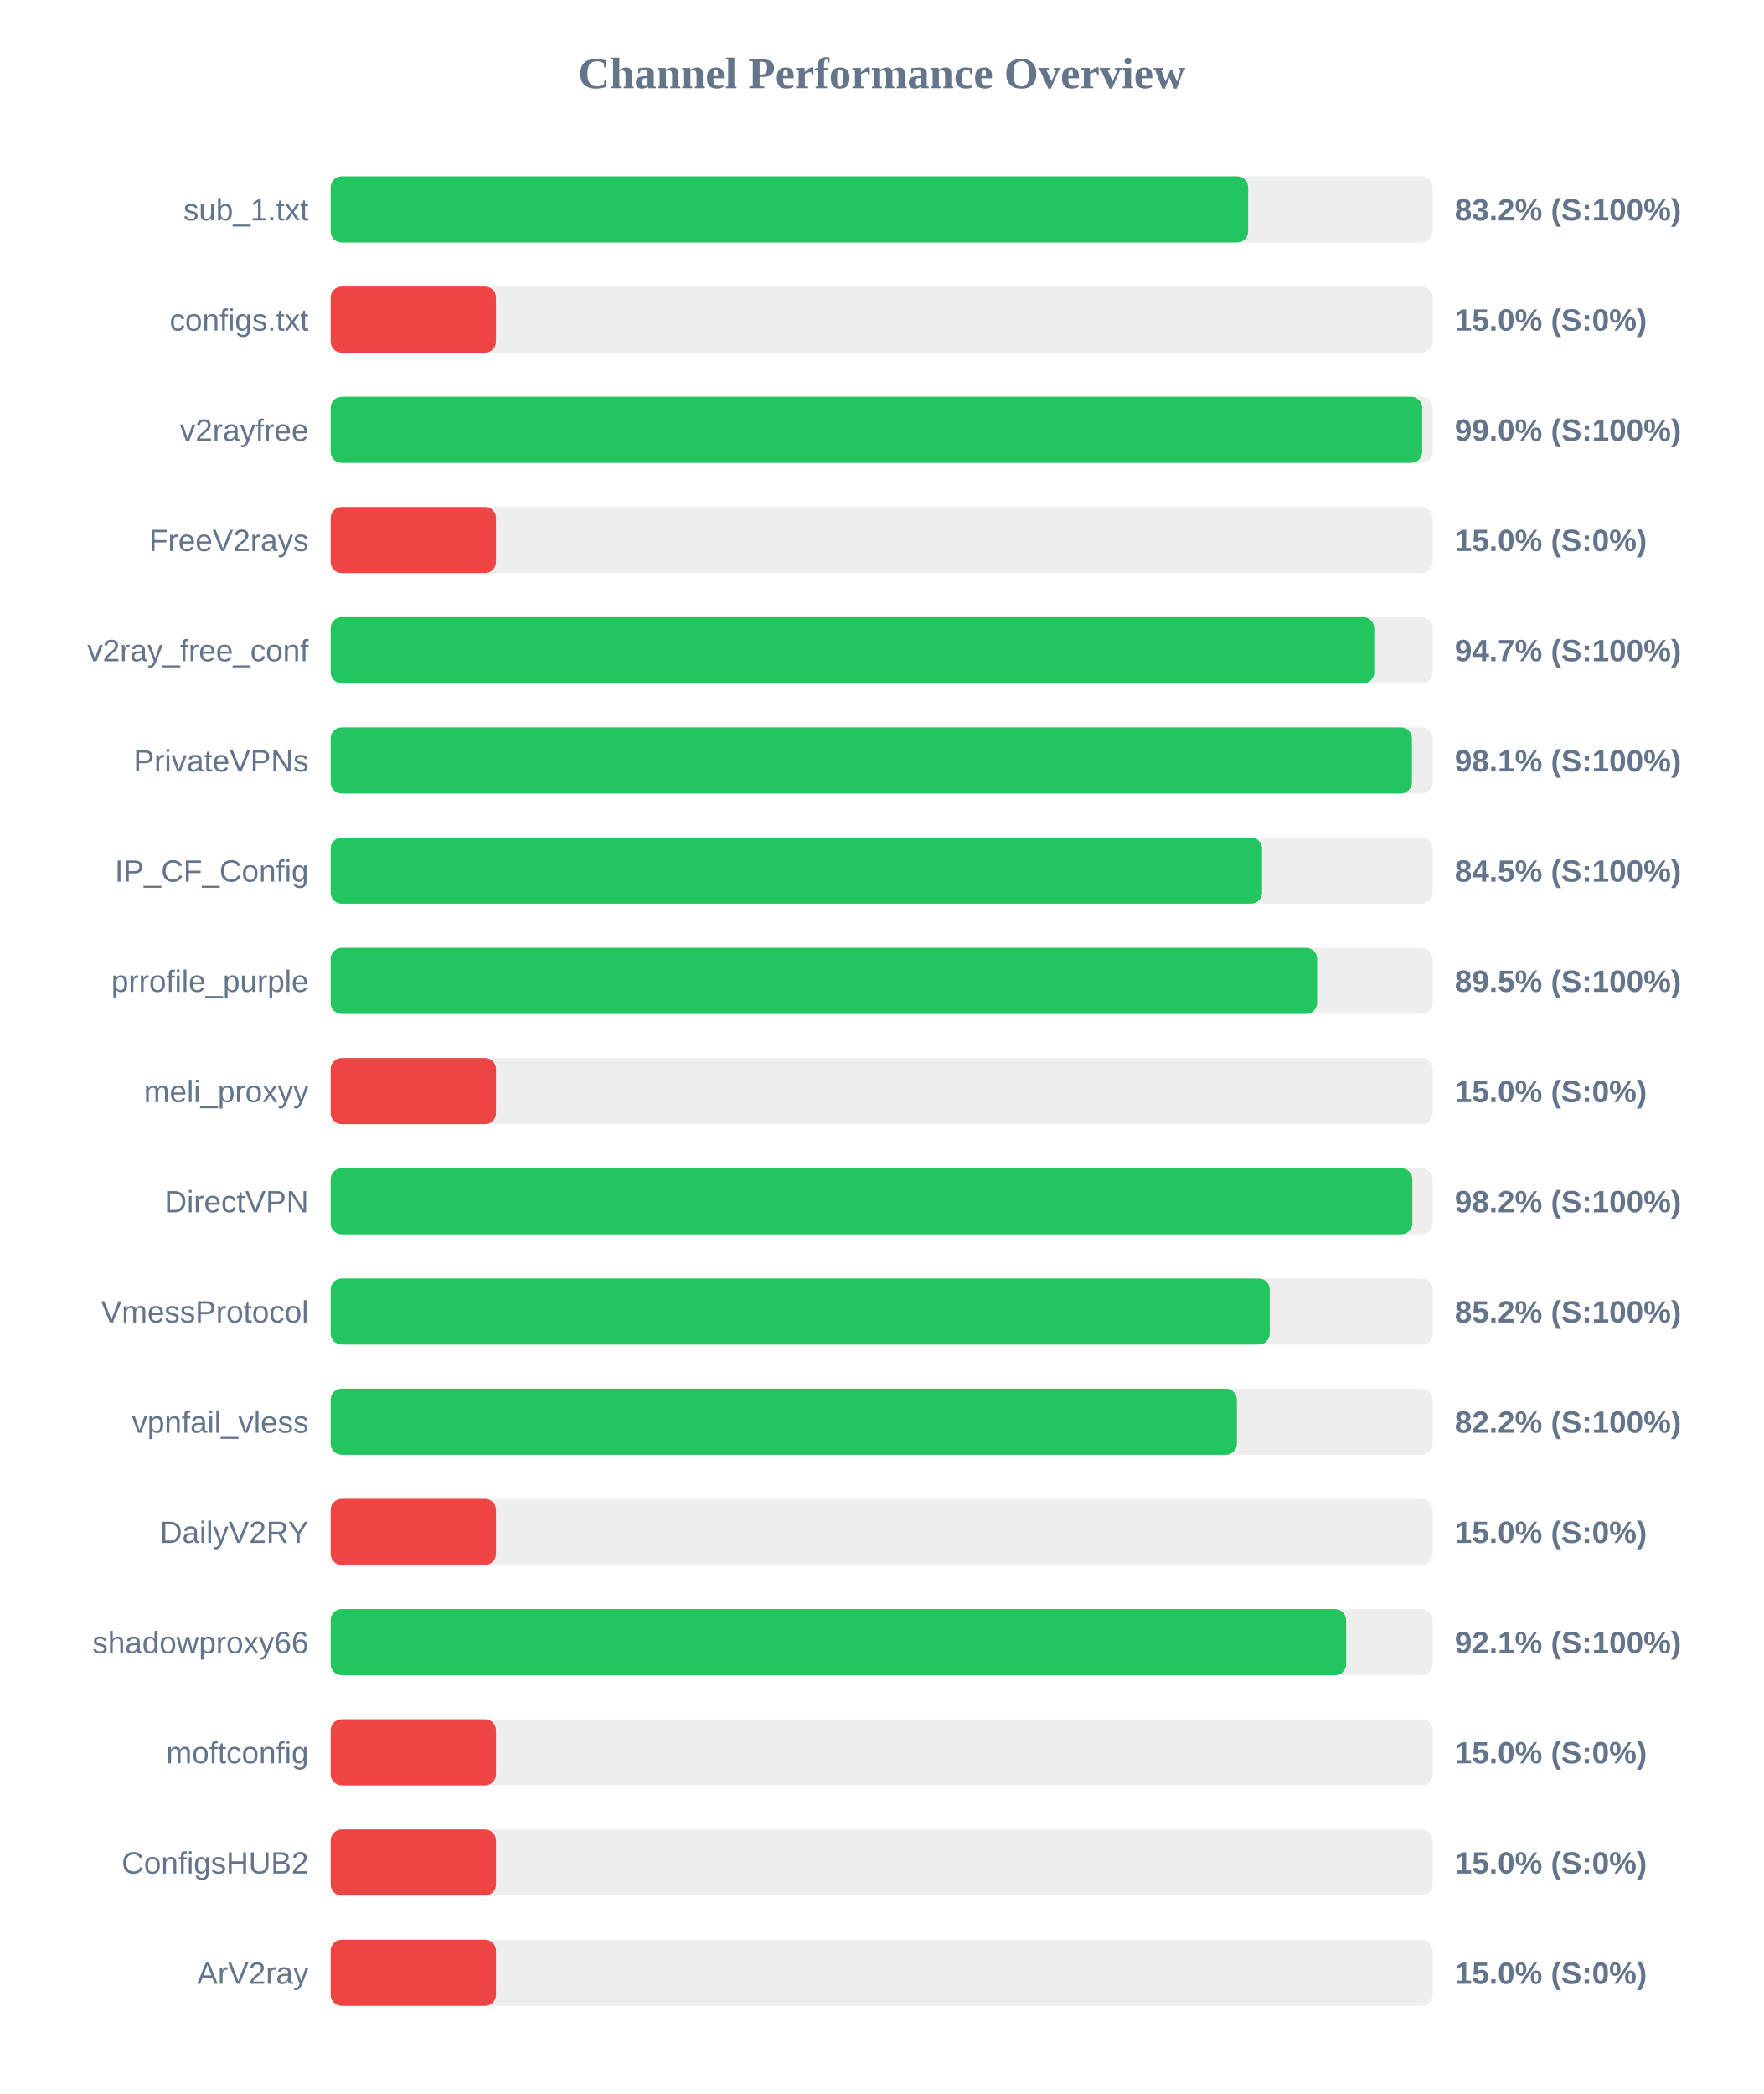
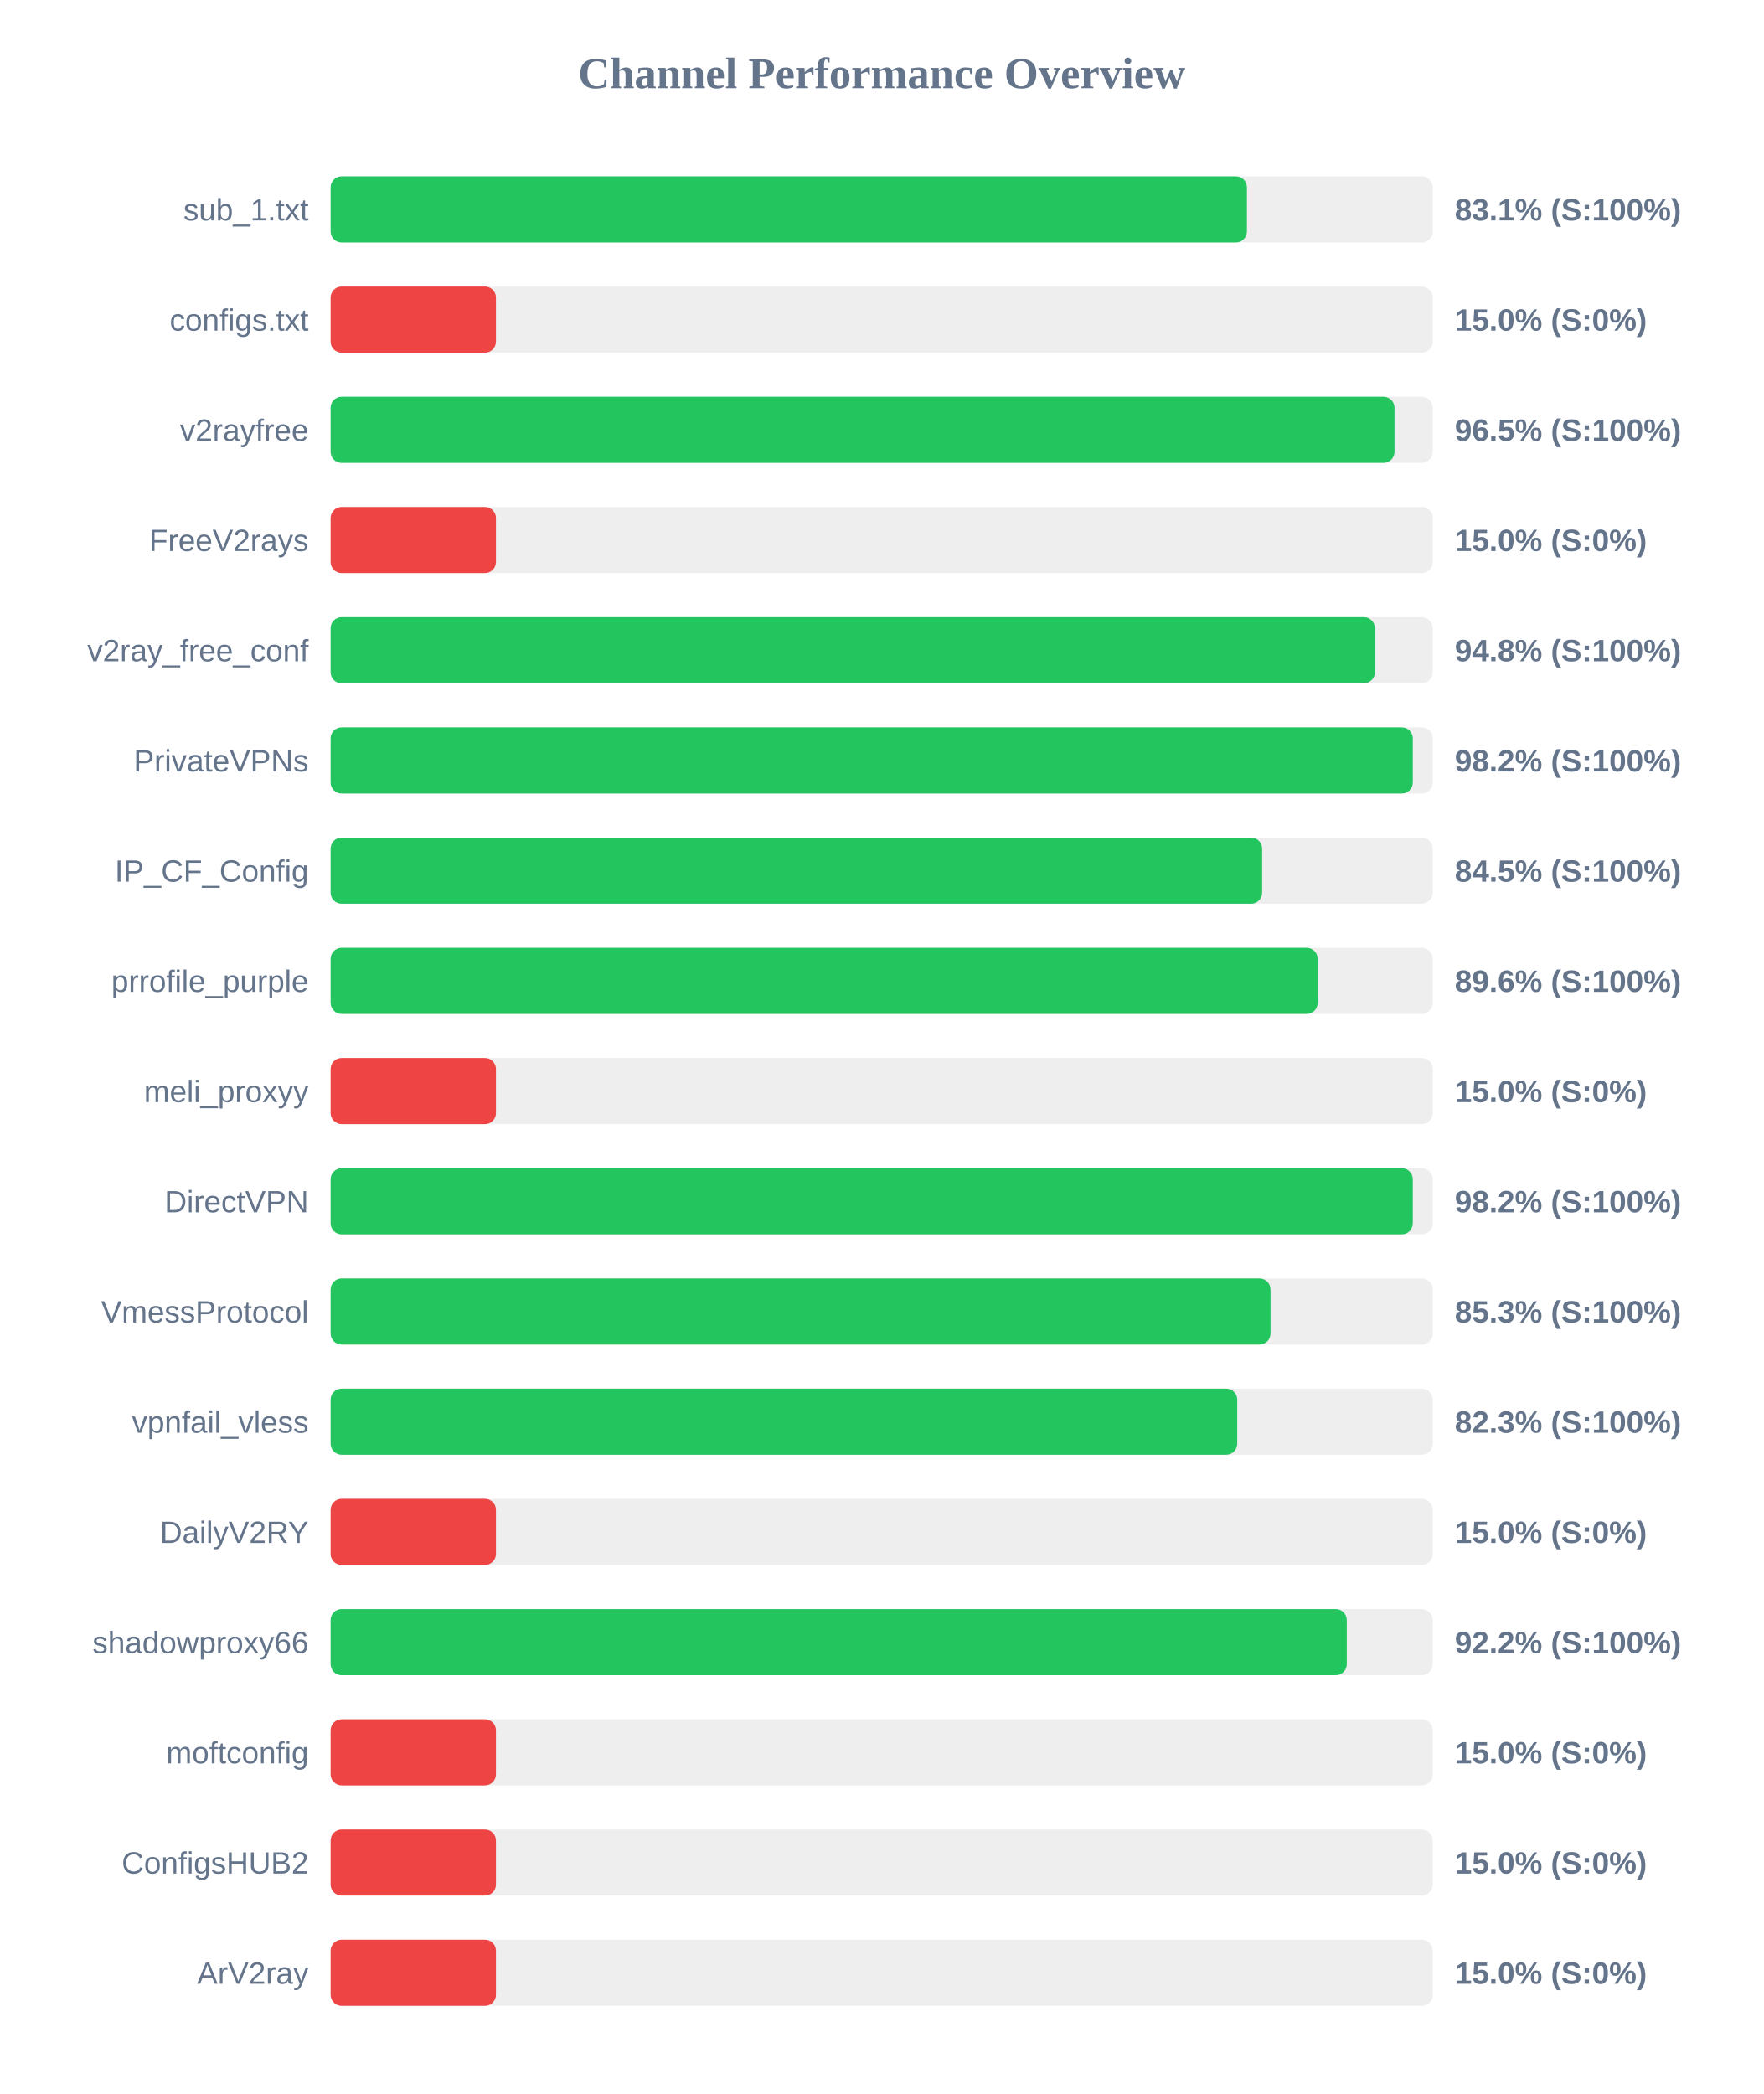
<svg xmlns="http://www.w3.org/2000/svg" width="800" height="950" version="1.1">
  <style>
        .row { font: 14px Arial; fill: #64748b; }
        .score { font: bold 14px Arial; fill: #64748b; }
    </style>
  <text x="400" y="40" text-anchor="middle" font-size="20px" font-weight="bold" fill="#64748b">Channel Performance Overview</text>
  <rect x="150" y="80" width="500" height="30" fill="#eee" rx="5" />
-   <rect x="150" y="80" width="416.25" height="30" fill="#22c55e" rx="5" />
+   <rect x="150" y="80" width="415.7" height="30" fill="#22c55e" rx="5" />
  <text x="140" y="100" text-anchor="end" class="row">sub_1.txt</text>
-   <text x="660" y="100" text-anchor="start" class="score">83.2% (S:100%)</text>
+   <text x="660" y="100" text-anchor="start" class="score">83.1% (S:100%)</text>
  <rect x="150" y="130" width="500" height="30" fill="#eee" rx="5" />
  <rect x="150" y="130" width="75.0" height="30" fill="#ef4444" rx="5" />
  <text x="140" y="150" text-anchor="end" class="row">configs.txt</text>
  <text x="660" y="150" text-anchor="start" class="score">15.0% (S:0%)</text>
  <rect x="150" y="180" width="500" height="30" fill="#eee" rx="5" />
-   <rect x="150" y="180" width="495.2" height="30" fill="#22c55e" rx="5" />
+   <rect x="150" y="180" width="482.65" height="30" fill="#22c55e" rx="5" />
  <text x="140" y="200" text-anchor="end" class="row">v2rayfree</text>
-   <text x="660" y="200" text-anchor="start" class="score">99.0% (S:100%)</text>
+   <text x="660" y="200" text-anchor="start" class="score">96.5% (S:100%)</text>
  <rect x="150" y="230" width="500" height="30" fill="#eee" rx="5" />
  <rect x="150" y="230" width="75.0" height="30" fill="#ef4444" rx="5" />
  <text x="140" y="250" text-anchor="end" class="row">FreeV2rays</text>
  <text x="660" y="250" text-anchor="start" class="score">15.0% (S:0%)</text>
  <rect x="150" y="280" width="500" height="30" fill="#eee" rx="5" />
-   <rect x="150" y="280" width="473.45" height="30" fill="#22c55e" rx="5" />
+   <rect x="150" y="280" width="473.75" height="30" fill="#22c55e" rx="5" />
  <text x="140" y="300" text-anchor="end" class="row">v2ray_free_conf</text>
-   <text x="660" y="300" text-anchor="start" class="score">94.7% (S:100%)</text>
+   <text x="660" y="300" text-anchor="start" class="score">94.8% (S:100%)</text>
  <rect x="150" y="330" width="500" height="30" fill="#eee" rx="5" />
-   <rect x="150" y="330" width="490.55" height="30" fill="#22c55e" rx="5" />
+   <rect x="150" y="330" width="490.95" height="30" fill="#22c55e" rx="5" />
  <text x="140" y="350" text-anchor="end" class="row">PrivateVPNs</text>
-   <text x="660" y="350" text-anchor="start" class="score">98.1% (S:100%)</text>
+   <text x="660" y="350" text-anchor="start" class="score">98.2% (S:100%)</text>
  <rect x="150" y="380" width="500" height="30" fill="#eee" rx="5" />
-   <rect x="150" y="380" width="422.55" height="30" fill="#22c55e" rx="5" />
+   <rect x="150" y="380" width="422.6" height="30" fill="#22c55e" rx="5" />
  <text x="140" y="400" text-anchor="end" class="row">IP_CF_Config</text>
  <text x="660" y="400" text-anchor="start" class="score">84.5% (S:100%)</text>
  <rect x="150" y="430" width="500" height="30" fill="#eee" rx="5" />
-   <rect x="150" y="430" width="447.55" height="30" fill="#22c55e" rx="5" />
+   <rect x="150" y="430" width="447.8" height="30" fill="#22c55e" rx="5" />
  <text x="140" y="450" text-anchor="end" class="row">prrofile_purple</text>
-   <text x="660" y="450" text-anchor="start" class="score">89.5% (S:100%)</text>
+   <text x="660" y="450" text-anchor="start" class="score">89.6% (S:100%)</text>
  <rect x="150" y="480" width="500" height="30" fill="#eee" rx="5" />
  <rect x="150" y="480" width="75.0" height="30" fill="#ef4444" rx="5" />
  <text x="140" y="500" text-anchor="end" class="row">meli_proxyy</text>
  <text x="660" y="500" text-anchor="start" class="score">15.0% (S:0%)</text>
  <rect x="150" y="530" width="500" height="30" fill="#eee" rx="5" />
-   <rect x="150" y="530" width="490.75" height="30" fill="#22c55e" rx="5" />
+   <rect x="150" y="530" width="490.95" height="30" fill="#22c55e" rx="5" />
  <text x="140" y="550" text-anchor="end" class="row">DirectVPN</text>
  <text x="660" y="550" text-anchor="start" class="score">98.2% (S:100%)</text>
  <rect x="150" y="580" width="500" height="30" fill="#eee" rx="5" />
-   <rect x="150" y="580" width="426.05" height="30" fill="#22c55e" rx="5" />
+   <rect x="150" y="580" width="426.4" height="30" fill="#22c55e" rx="5" />
  <text x="140" y="600" text-anchor="end" class="row">VmessProtocol</text>
-   <text x="660" y="600" text-anchor="start" class="score">85.2% (S:100%)</text>
+   <text x="660" y="600" text-anchor="start" class="score">85.3% (S:100%)</text>
  <rect x="150" y="630" width="500" height="30" fill="#eee" rx="5" />
-   <rect x="150" y="630" width="411.15" height="30" fill="#22c55e" rx="5" />
+   <rect x="150" y="630" width="411.3" height="30" fill="#22c55e" rx="5" />
  <text x="140" y="650" text-anchor="end" class="row">vpnfail_vless</text>
-   <text x="660" y="650" text-anchor="start" class="score">82.2% (S:100%)</text>
+   <text x="660" y="650" text-anchor="start" class="score">82.3% (S:100%)</text>
  <rect x="150" y="680" width="500" height="30" fill="#eee" rx="5" />
  <rect x="150" y="680" width="75.0" height="30" fill="#ef4444" rx="5" />
  <text x="140" y="700" text-anchor="end" class="row">DailyV2RY</text>
  <text x="660" y="700" text-anchor="start" class="score">15.0% (S:0%)</text>
  <rect x="150" y="730" width="500" height="30" fill="#eee" rx="5" />
-   <rect x="150" y="730" width="460.7" height="30" fill="#22c55e" rx="5" />
+   <rect x="150" y="730" width="461.0" height="30" fill="#22c55e" rx="5" />
  <text x="140" y="750" text-anchor="end" class="row">shadowproxy66</text>
-   <text x="660" y="750" text-anchor="start" class="score">92.1% (S:100%)</text>
+   <text x="660" y="750" text-anchor="start" class="score">92.2% (S:100%)</text>
  <rect x="150" y="780" width="500" height="30" fill="#eee" rx="5" />
  <rect x="150" y="780" width="75.0" height="30" fill="#ef4444" rx="5" />
  <text x="140" y="800" text-anchor="end" class="row">moftconfig</text>
  <text x="660" y="800" text-anchor="start" class="score">15.0% (S:0%)</text>
  <rect x="150" y="830" width="500" height="30" fill="#eee" rx="5" />
  <rect x="150" y="830" width="75.0" height="30" fill="#ef4444" rx="5" />
  <text x="140" y="850" text-anchor="end" class="row">ConfigsHUB2</text>
  <text x="660" y="850" text-anchor="start" class="score">15.0% (S:0%)</text>
  <rect x="150" y="880" width="500" height="30" fill="#eee" rx="5" />
  <rect x="150" y="880" width="75.0" height="30" fill="#ef4444" rx="5" />
  <text x="140" y="900" text-anchor="end" class="row">ArV2ray</text>
  <text x="660" y="900" text-anchor="start" class="score">15.0% (S:0%)</text>
</svg>
